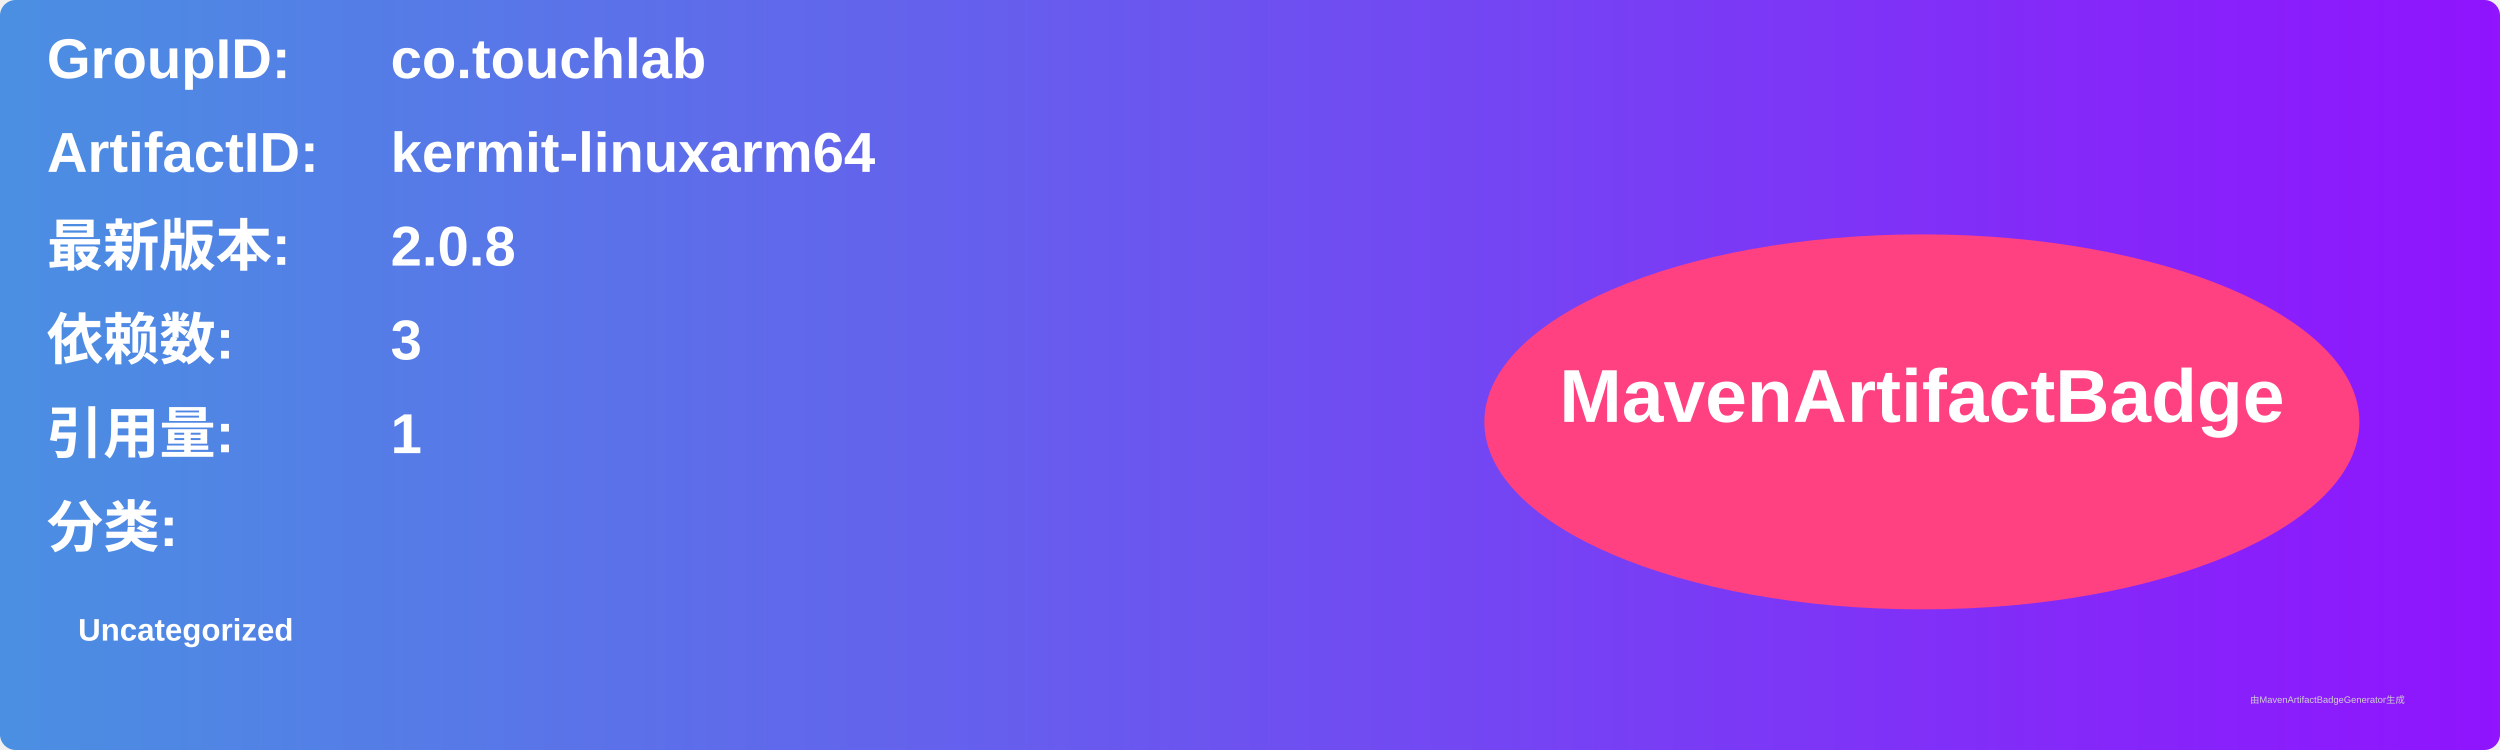
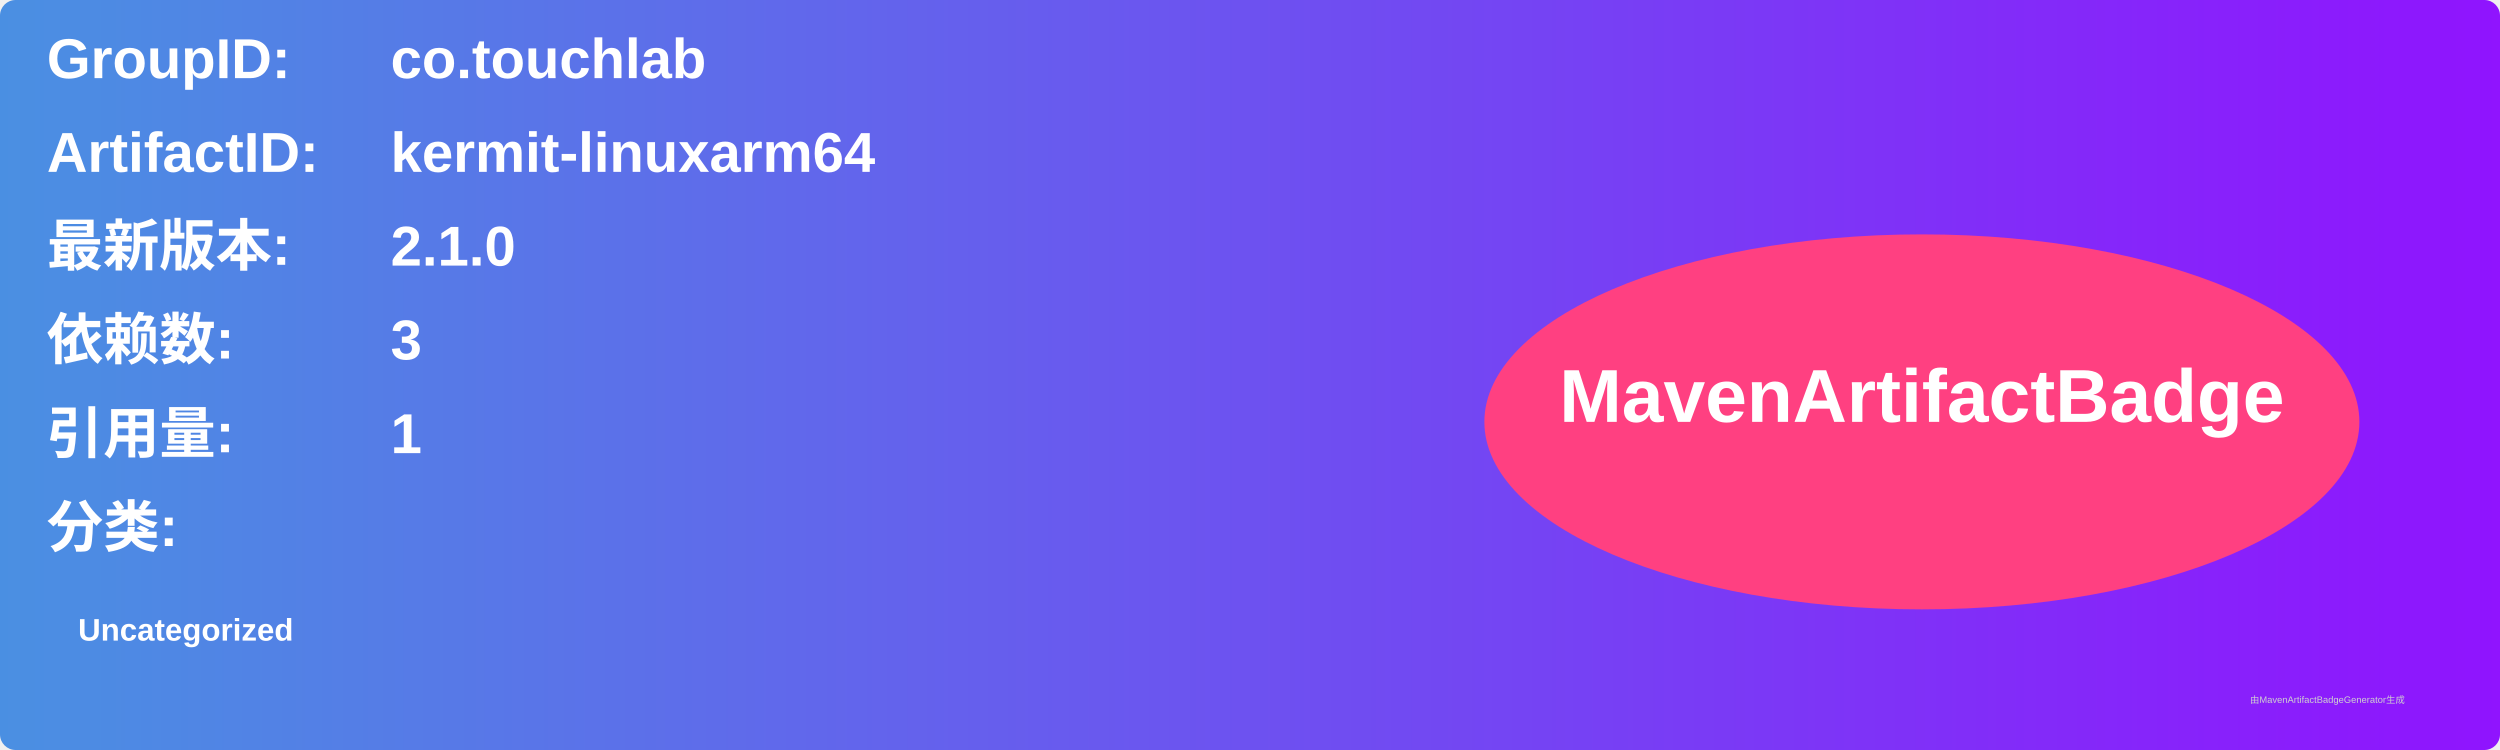
<svg xmlns="http://www.w3.org/2000/svg" width="800" height="240" viewBox="0 0 800 240">
  <linearGradient id="grad" x1="0%" y1="0%" x2="100%" y2="0%">
    <stop offset="0%" stop-color="#4a90e2" />
    <stop offset="100%" stop-color="#9013fe" />
  </linearGradient>
  <rect width="100%" height="100%" rx="5" ry="5" fill="url(#grad)" />
  <g transform="translate(15, 15)">
    <text x="0" y="10" font-family="Arial" font-size="18" fill="white" font-weight="bold" width="260">GroupID:</text>
    <text x="110" y="10" font-family="Arial" font-size="18" fill="white" font-weight="bold" width="460">co.touchlab</text>
    <text x="0" y="40" font-family="Arial" font-size="18" fill="white" font-weight="bold" width="260">ArtifactID:</text>
    <text x="110" y="40" font-family="Arial" font-size="18" fill="white" font-weight="bold" width="460">kermit-linuxarm64</text>
    <text x="0" y="70" font-family="Arial" font-size="18" fill="white" font-weight="bold">最新版本:</text>
    <text x="110" y="70" font-family="Arial" font-size="18" fill="white" font-weight="bold">
-       <tspan font-weight="bold">2.0.8</tspan>
+       <tspan font-weight="bold">2.1.0</tspan>
    </text>
    <text x="0" y="100" font-family="Arial" font-size="18" fill="white" font-weight="bold">依赖数: </text>
    <text x="110" y="100" font-family="Arial" font-size="18" fill="white">
      <tspan font-weight="bold">3</tspan>
    </text>
    <text x="0" y="130" font-family="Arial" font-size="18" fill="white" font-weight="bold">引用量: </text>
    <text x="110" y="130" font-family="Arial" font-size="18" fill="white">
      <tspan font-weight="bold">1</tspan>
    </text>
    <text x="0" y="160" font-family="Arial" font-size="18" fill="white" font-weight="bold">分类:</text>
    <text x="10" y="190" font-family="Arial" font-size="10" fill="white">
      <tspan font-weight="bold">Uncategorized</tspan>
    </text>
    <ellipse cx="600" cy="120" rx="140" ry="60" fill="#ff4081" />
    <text x="600" y="120" text-anchor="middle" font-family="Arial" font-size="24" fill="white" font-weight="bold">MavenArtifactBadge</text>
  </g>
  <text x="720" y="225" font-family="Arial" font-size="3" fill="#d0d0d0">由MavenArtifactBadgeGenerator生成</text>
</svg>
